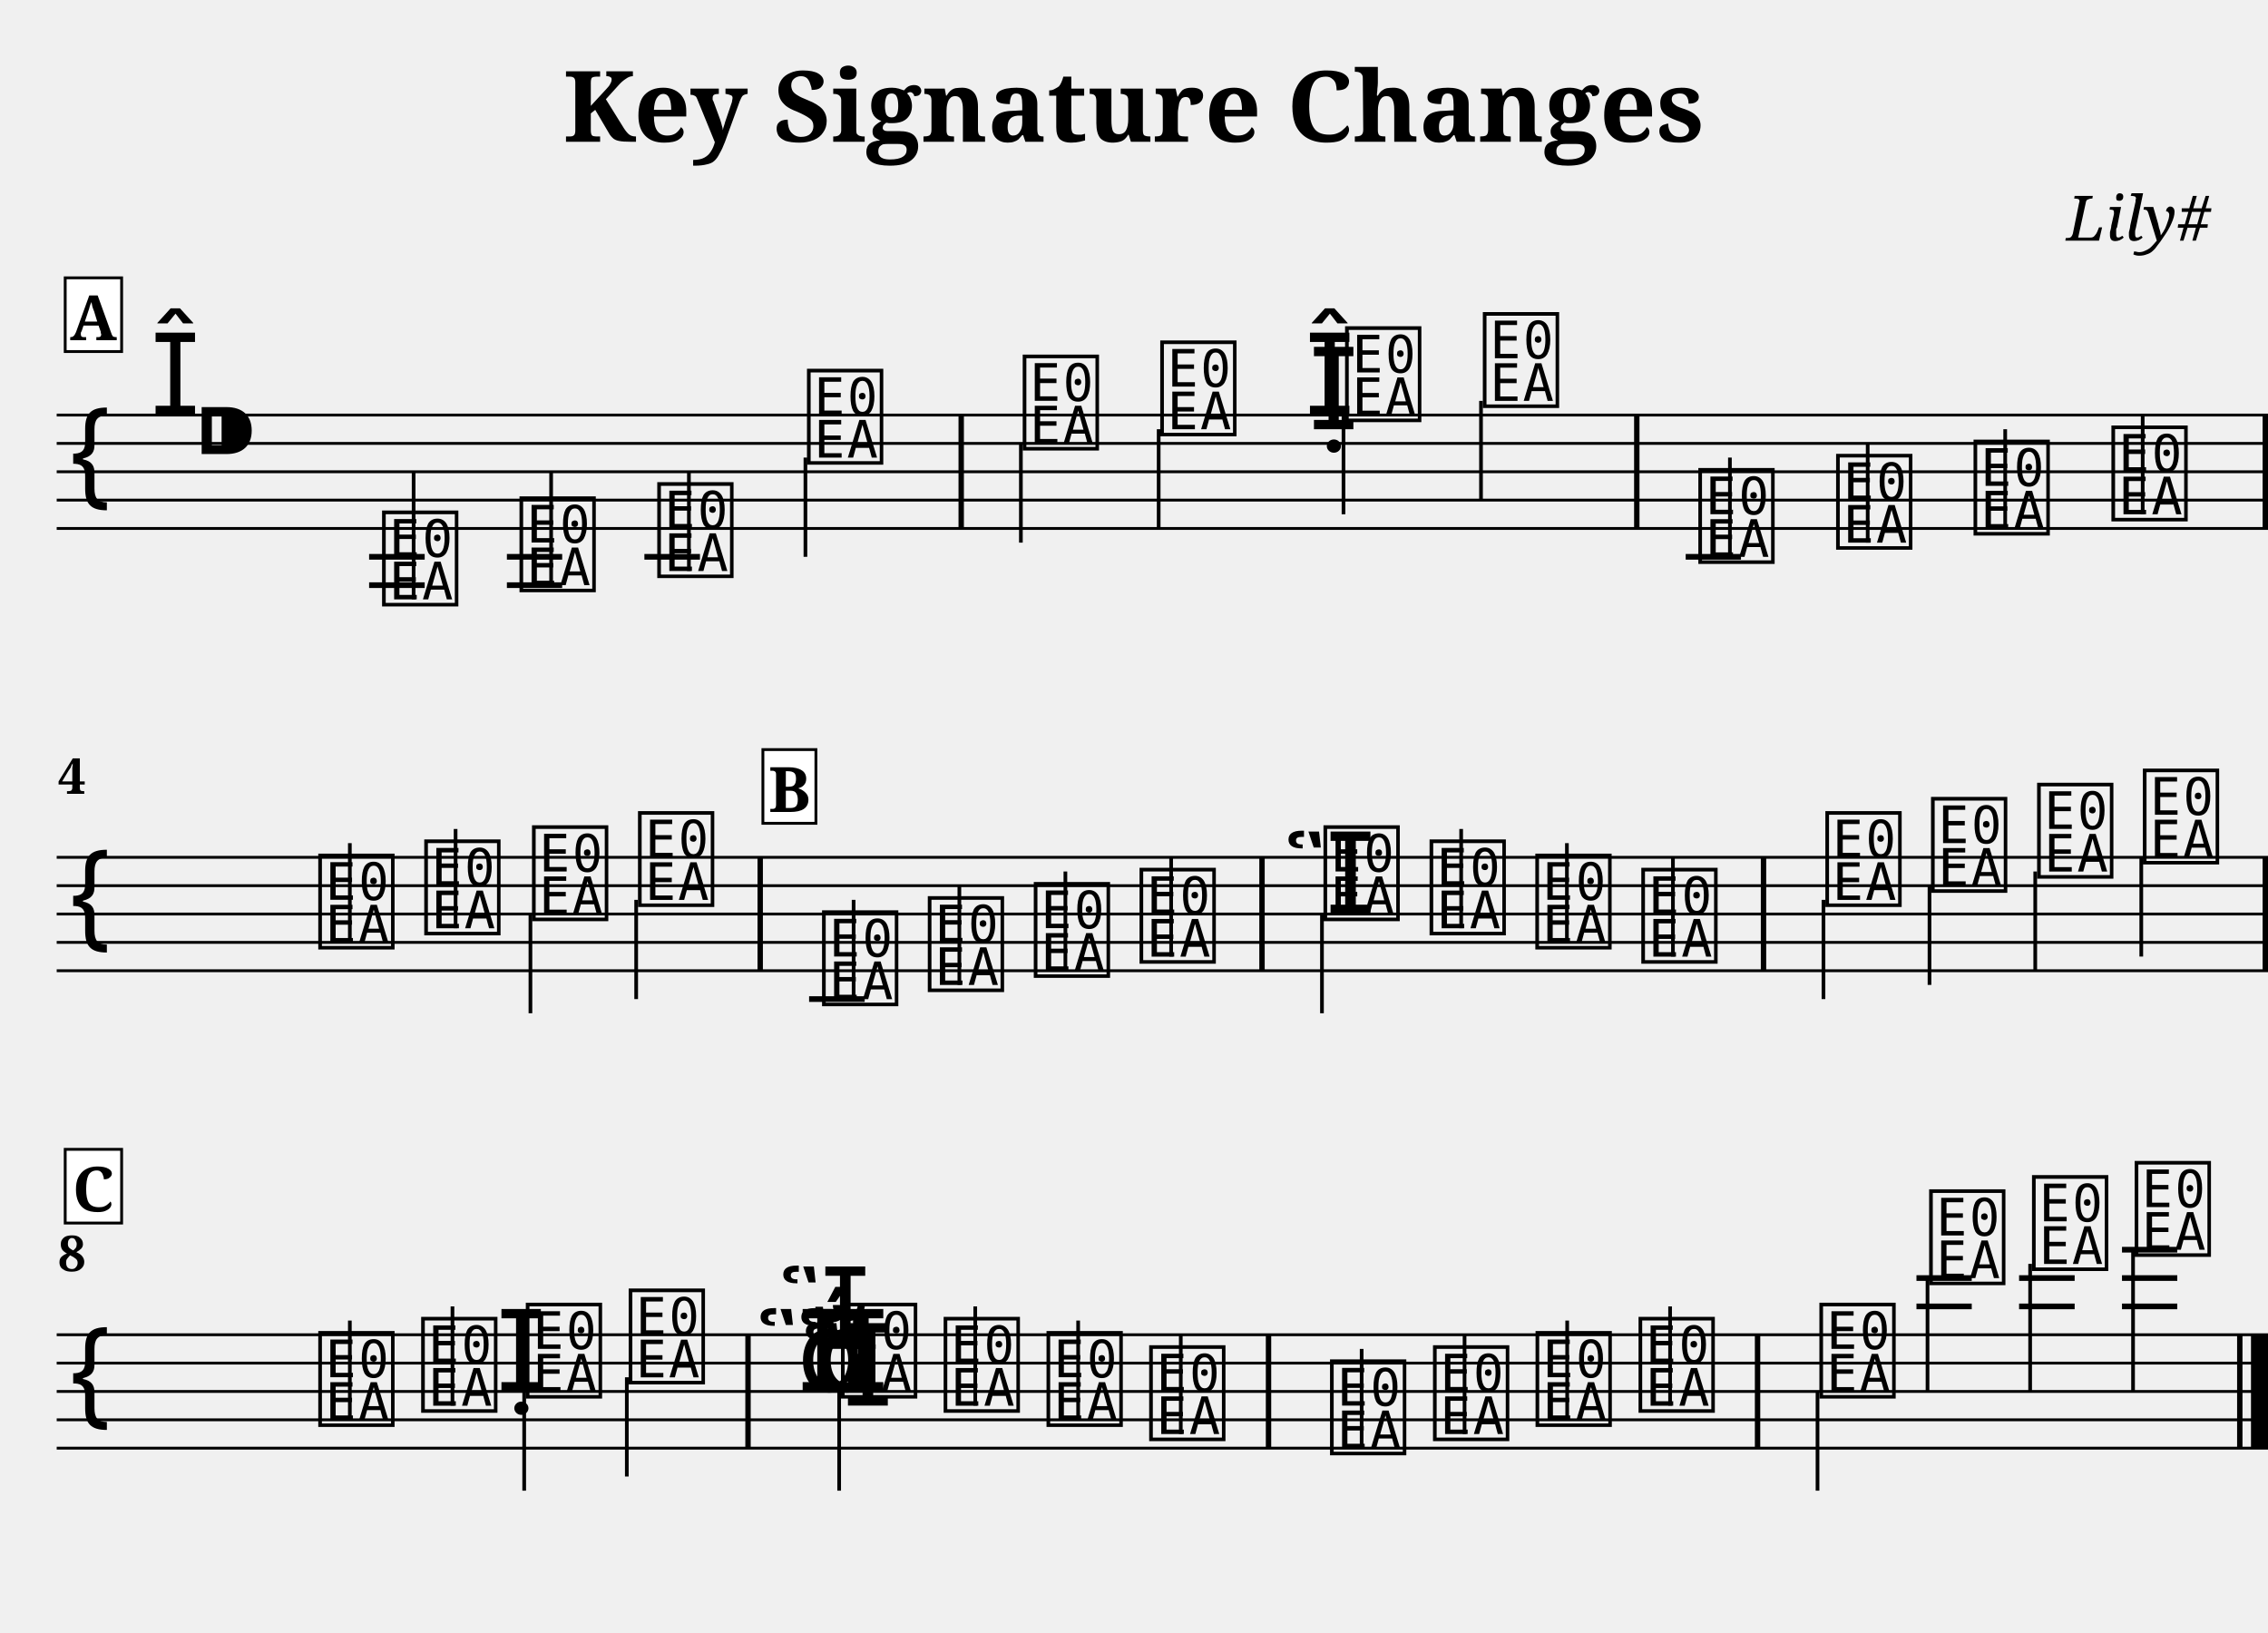
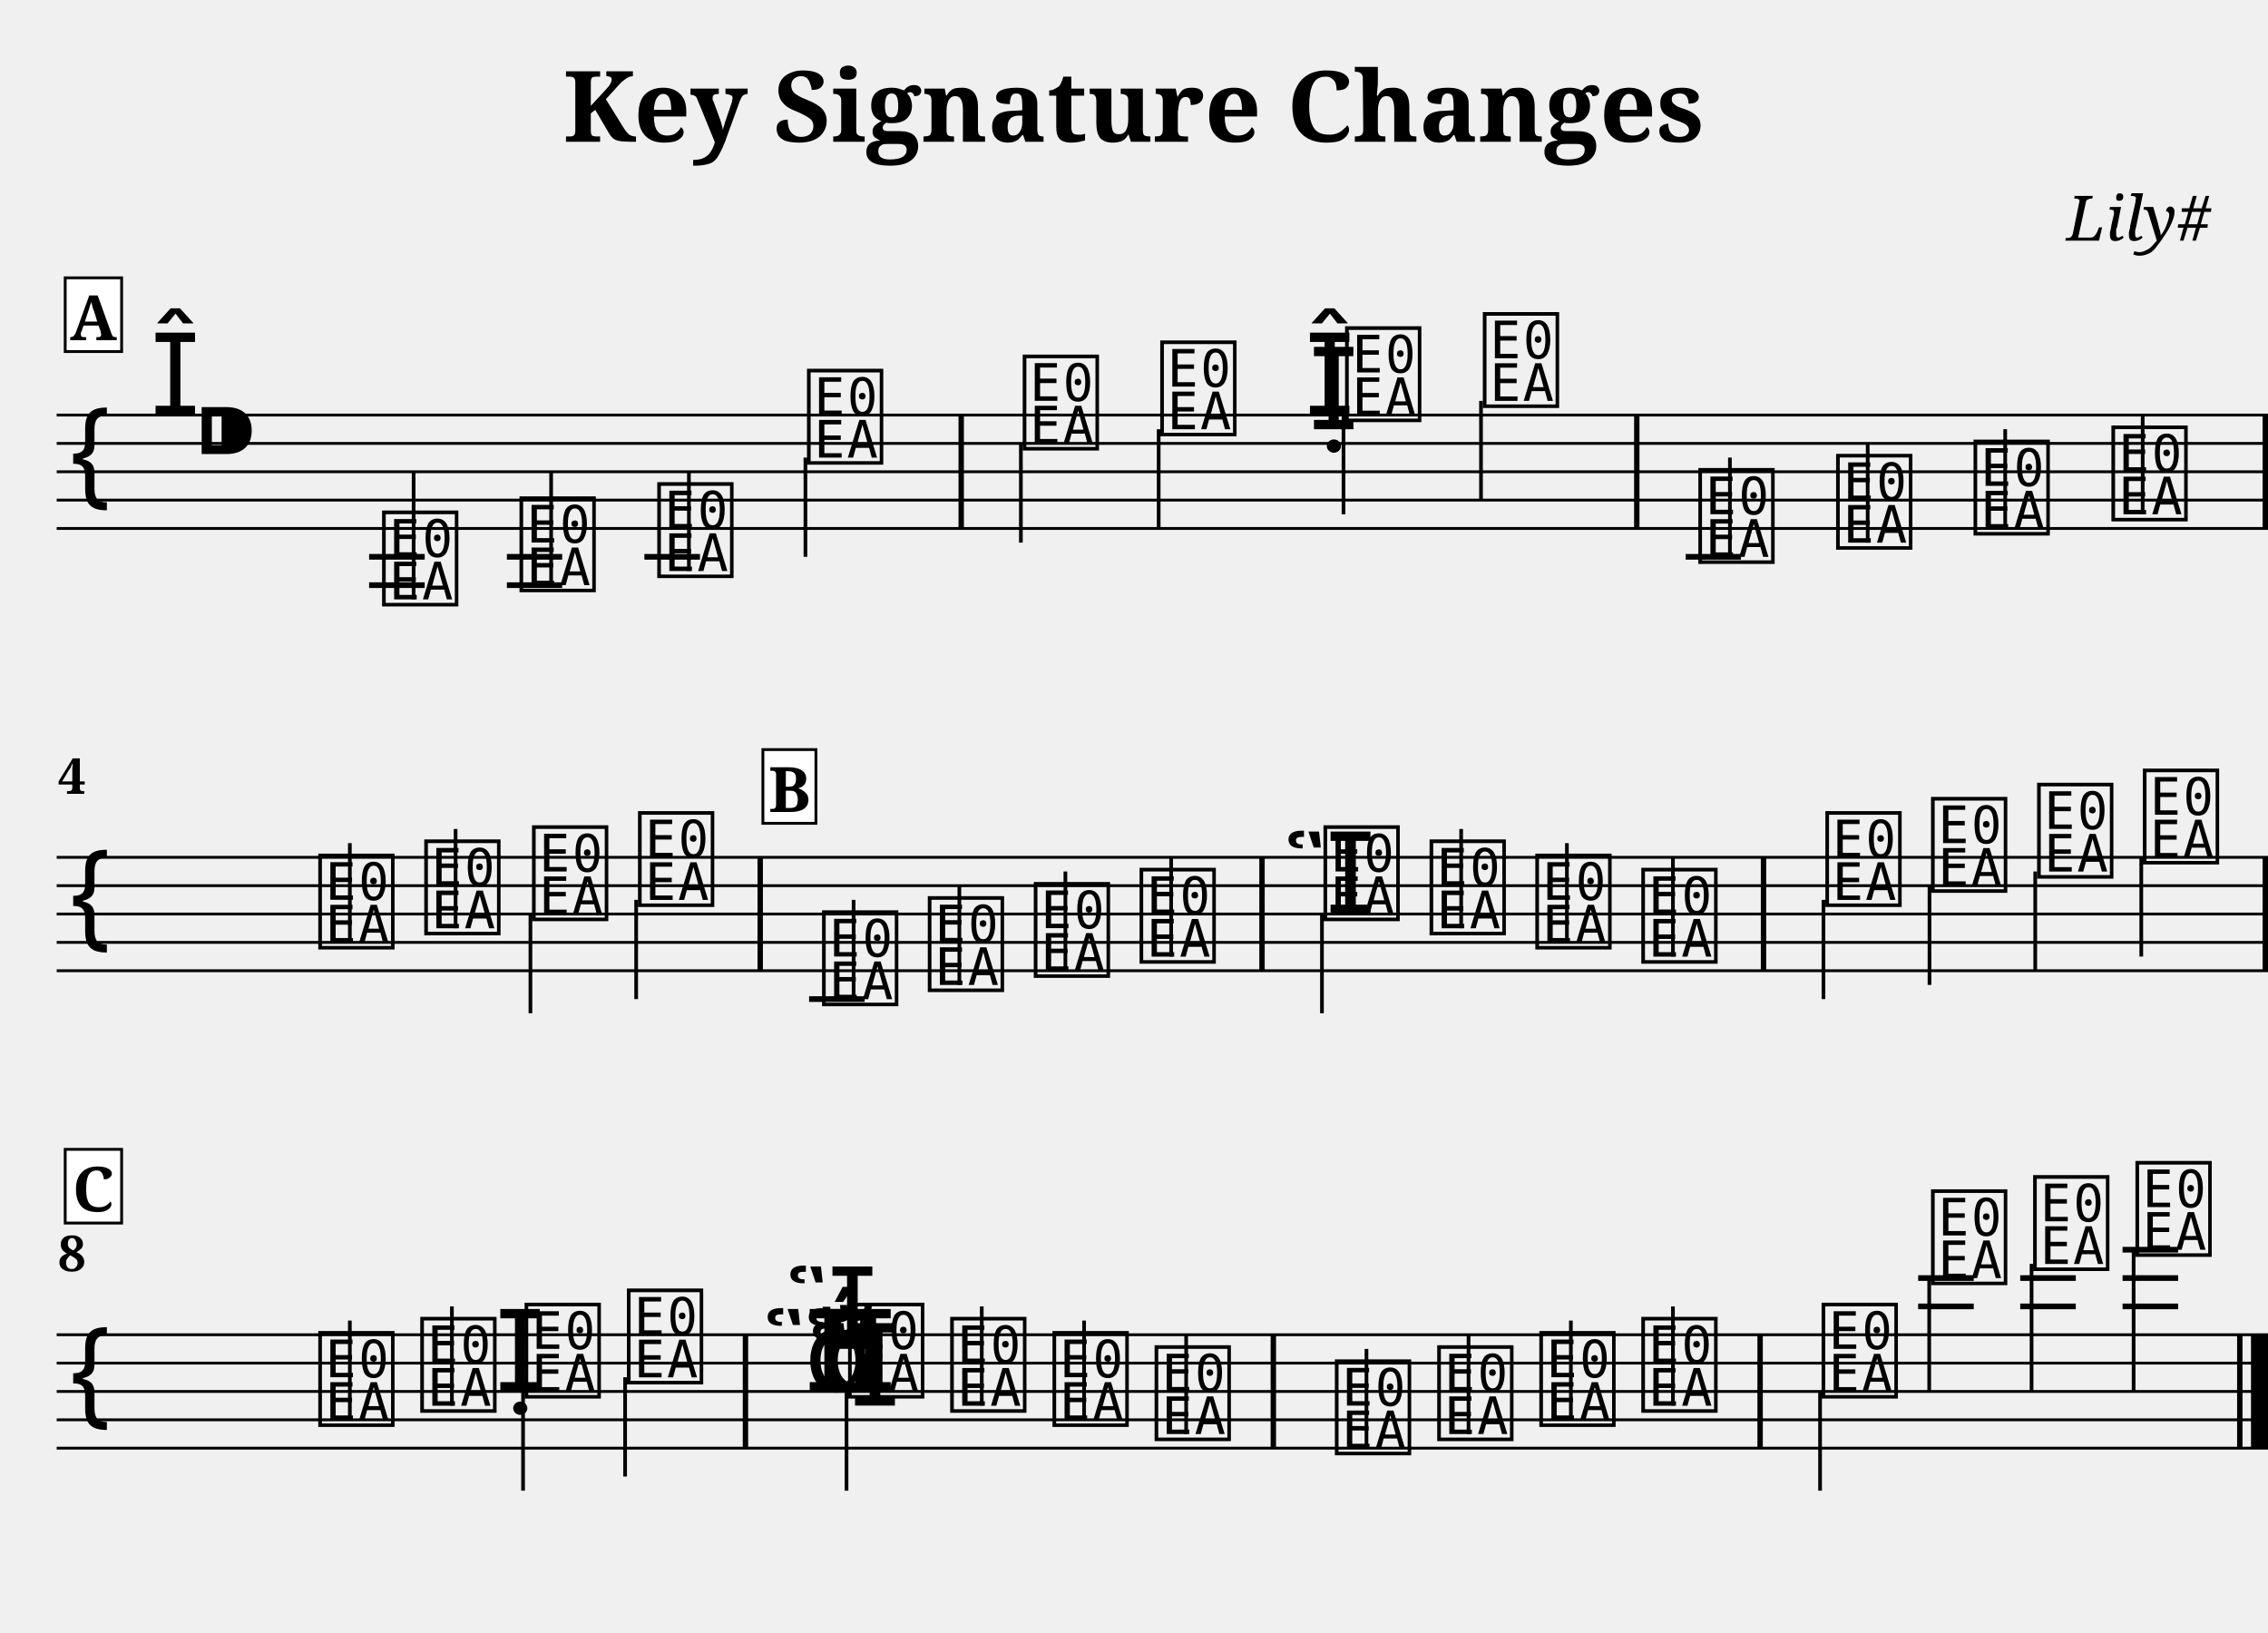
<svg xmlns="http://www.w3.org/2000/svg" width="800.0" height="575.8" viewBox="0 0 80.00 57.58">
  <style>
  @font-face { font-family: 'Emmentaler'; src: local('Emmentaler'); }
  .music { font-family: 'Emmentaler', serif; }
</style>
  <text x="40.00" y="5.00" font-size="3.49" font-family="serif" font-weight="bold" text-anchor="middle">Key Signature Changes</text>
  <text x="78.00" y="8.49" font-size="2.20" font-family="serif" font-style="italic" text-anchor="end">Lily#</text>
  <g transform="translate(2.00,0.00) scale(1,1)">
    <line x1="0.00" y1="14.64" x2="78.00" y2="14.64" stroke="#000000" stroke-width="0.100" />
    <line x1="0.00" y1="15.64" x2="78.00" y2="15.64" stroke="#000000" stroke-width="0.100" />
    <line x1="0.00" y1="16.64" x2="78.00" y2="16.64" stroke="#000000" stroke-width="0.100" />
    <line x1="0.00" y1="17.64" x2="78.00" y2="17.64" stroke="#000000" stroke-width="0.100" />
    <line x1="0.00" y1="18.64" x2="78.00" y2="18.64" stroke="#000000" stroke-width="0.100" />
    <text class="music" x="0.30" y="17.64" font-size="4.00"></text>
    <text class="music" x="3.30" y="14.64" font-size="4.00"></text>
    <text class="music" x="4.80" y="16.64" font-size="4.00"></text>
    <line x1="11.02" y1="19.64" x2="12.98" y2="19.64" stroke="#000000" stroke-width="0.200" />
    <line x1="11.02" y1="20.64" x2="12.98" y2="20.64" stroke="#000000" stroke-width="0.200" />
    <line x1="15.88" y1="19.64" x2="17.83" y2="19.64" stroke="#000000" stroke-width="0.200" />
    <line x1="15.88" y1="20.64" x2="17.83" y2="20.64" stroke="#000000" stroke-width="0.200" />
    <line x1="20.73" y1="19.64" x2="22.69" y2="19.64" stroke="#000000" stroke-width="0.200" />
    <line x1="57.46" y1="19.64" x2="59.41" y2="19.64" stroke="#000000" stroke-width="0.200" />
    <text class="music" x="11.35" y="21.14" font-size="4.00" data-pos="308"></text>
    <line x1="12.59" y1="21.14" x2="12.59" y2="16.64" stroke="#000000" stroke-width="0.130" />
    <text class="music" x="16.20" y="20.64" font-size="4.00" data-pos="311"></text>
    <line x1="17.44" y1="20.64" x2="17.44" y2="16.64" stroke="#000000" stroke-width="0.130" />
    <text class="music" x="21.06" y="20.14" font-size="4.00" data-pos="313"></text>
    <line x1="22.30" y1="20.14" x2="22.30" y2="16.64" stroke="#000000" stroke-width="0.130" />
    <text class="music" x="26.34" y="16.14" font-size="4.00" data-pos="315"></text>
    <line x1="26.41" y1="16.14" x2="26.41" y2="19.64" stroke="#000000" stroke-width="0.130" />
    <text class="music" x="33.95" y="15.64" font-size="4.00" data-pos="320"></text>
    <line x1="34.01" y1="15.64" x2="34.01" y2="19.14" stroke="#000000" stroke-width="0.130" />
    <text class="music" x="38.80" y="15.14" font-size="4.00" data-pos="323"></text>
    <line x1="38.87" y1="15.14" x2="38.87" y2="18.64" stroke="#000000" stroke-width="0.130" />
    <text class="music" x="44.16" y="15.14" font-size="4.00" data-pos="325"></text>
    <text class="music" x="44.02" y="14.64" font-size="4.00" data-pos="337"></text>
    <text class="music" x="45.32" y="14.64" font-size="4.00" data-pos="337"></text>
    <line x1="45.39" y1="14.64" x2="45.39" y2="18.14" stroke="#000000" stroke-width="0.130" />
    <text class="music" x="50.18" y="14.14" font-size="4.00" data-pos="342"></text>
    <line x1="50.24" y1="14.14" x2="50.24" y2="17.64" stroke="#000000" stroke-width="0.130" />
    <text class="music" x="57.78" y="19.64" font-size="4.00" data-pos="346"></text>
    <line x1="59.02" y1="19.64" x2="59.02" y2="16.14" stroke="#000000" stroke-width="0.130" />
    <text class="music" x="62.64" y="19.14" font-size="4.00" data-pos="351"></text>
    <line x1="63.88" y1="19.14" x2="63.88" y2="15.64" stroke="#000000" stroke-width="0.130" />
    <text class="music" x="67.49" y="18.64" font-size="4.00" data-pos="353"></text>
    <line x1="68.73" y1="18.64" x2="68.73" y2="15.14" stroke="#000000" stroke-width="0.130" />
    <text class="music" x="72.35" y="18.14" font-size="4.00" data-pos="355"></text>
    <line x1="73.58" y1="18.14" x2="73.58" y2="14.64" stroke="#000000" stroke-width="0.130" />
    <rect x="31.81" y="14.64" width="0.19" height="4.00" fill="#000000" />
    <rect x="55.64" y="14.64" width="0.19" height="4.00" fill="#000000" />
    <rect x="77.81" y="14.64" width="0.19" height="4.00" fill="#000000" />
    <line x1="0.00" y1="30.24" x2="78.00" y2="30.24" stroke="#000000" stroke-width="0.100" />
    <line x1="0.00" y1="31.24" x2="78.00" y2="31.24" stroke="#000000" stroke-width="0.100" />
    <line x1="0.00" y1="32.24" x2="78.00" y2="32.24" stroke="#000000" stroke-width="0.100" />
    <line x1="0.00" y1="33.24" x2="78.00" y2="33.24" stroke="#000000" stroke-width="0.100" />
    <line x1="0.00" y1="34.24" x2="78.00" y2="34.24" stroke="#000000" stroke-width="0.100" />
    <text class="music" x="0.30" y="33.24" font-size="4.00"></text>
    <line x1="26.54" y1="35.24" x2="28.50" y2="35.24" stroke="#000000" stroke-width="0.200" />
    <text class="music" x="9.10" y="33.24" font-size="4.00" data-pos="359"></text>
    <line x1="10.34" y1="33.24" x2="10.34" y2="29.74" stroke="#000000" stroke-width="0.130" />
    <text class="music" x="12.84" y="32.74" font-size="4.00" data-pos="362"></text>
    <line x1="14.07" y1="32.74" x2="14.07" y2="29.24" stroke="#000000" stroke-width="0.130" />
    <text class="music" x="16.64" y="32.24" font-size="4.00" data-pos="364"></text>
    <line x1="16.71" y1="32.24" x2="16.71" y2="35.74" stroke="#000000" stroke-width="0.130" />
    <text class="music" x="20.38" y="31.74" font-size="4.00" data-pos="366"></text>
    <line x1="20.44" y1="31.74" x2="20.44" y2="35.24" stroke="#000000" stroke-width="0.130" />
    <text class="music" x="26.87" y="35.24" font-size="4.00" data-pos="452"></text>
    <line x1="28.11" y1="35.24" x2="28.11" y2="31.74" stroke="#000000" stroke-width="0.130" />
    <text class="music" x="30.60" y="34.74" font-size="4.00" data-pos="455"></text>
    <line x1="31.84" y1="34.74" x2="31.84" y2="31.24" stroke="#000000" stroke-width="0.130" />
    <text class="music" x="34.34" y="34.24" font-size="4.00" data-pos="457"></text>
    <line x1="35.58" y1="34.24" x2="35.58" y2="30.74" stroke="#000000" stroke-width="0.130" />
    <text class="music" x="38.07" y="33.74" font-size="4.00" data-pos="459"></text>
    <line x1="39.31" y1="33.74" x2="39.31" y2="30.24" stroke="#000000" stroke-width="0.130" />
    <text class="music" x="43.26" y="32.24" font-size="4.00"></text>
    <text class="music" x="44.56" y="32.24" font-size="4.00" data-pos="475"></text>
    <line x1="44.63" y1="32.24" x2="44.63" y2="35.74" stroke="#000000" stroke-width="0.130" />
    <text class="music" x="48.30" y="32.74" font-size="4.00" data-pos="480"></text>
    <line x1="49.54" y1="32.74" x2="49.54" y2="29.24" stroke="#000000" stroke-width="0.130" />
    <text class="music" x="52.03" y="33.24" font-size="4.00" data-pos="482"></text>
    <line x1="53.27" y1="33.24" x2="53.27" y2="29.74" stroke="#000000" stroke-width="0.130" />
    <text class="music" x="55.77" y="33.74" font-size="4.00" data-pos="484"></text>
    <line x1="57.01" y1="33.74" x2="57.01" y2="30.24" stroke="#000000" stroke-width="0.130" />
    <text class="music" x="62.26" y="31.74" font-size="4.00" data-pos="488"></text>
    <line x1="62.32" y1="31.74" x2="62.32" y2="35.24" stroke="#000000" stroke-width="0.130" />
    <text class="music" x="65.99" y="31.24" font-size="4.00" data-pos="492"></text>
    <line x1="66.06" y1="31.24" x2="66.06" y2="34.74" stroke="#000000" stroke-width="0.130" />
    <text class="music" x="69.73" y="30.74" font-size="4.00" data-pos="494"></text>
    <line x1="69.79" y1="30.74" x2="69.79" y2="34.24" stroke="#000000" stroke-width="0.130" />
    <text class="music" x="73.46" y="30.24" font-size="4.00" data-pos="496"></text>
    <line x1="73.53" y1="30.24" x2="73.53" y2="33.74" stroke="#000000" stroke-width="0.130" />
    <rect x="24.72" y="30.24" width="0.19" height="4.00" fill="#000000" />
    <rect x="42.42" y="30.24" width="0.19" height="4.00" fill="#000000" />
    <rect x="60.11" y="30.24" width="0.19" height="4.00" fill="#000000" />
    <rect x="77.81" y="30.24" width="0.19" height="4.00" fill="#000000" />
    <line x1="0.00" y1="47.08" x2="78.00" y2="47.08" stroke="#000000" stroke-width="0.100" />
    <line x1="0.00" y1="48.08" x2="78.00" y2="48.08" stroke="#000000" stroke-width="0.100" />
    <line x1="0.00" y1="49.08" x2="78.00" y2="49.08" stroke="#000000" stroke-width="0.100" />
    <line x1="0.00" y1="50.08" x2="78.00" y2="50.08" stroke="#000000" stroke-width="0.100" />
    <line x1="0.00" y1="51.08" x2="78.00" y2="51.08" stroke="#000000" stroke-width="0.100" />
    <text class="music" x="0.30" y="50.08" font-size="4.00"></text>
-     <line x1="65.60" y1="46.08" x2="67.55" y2="46.08" stroke="#000000" stroke-width="0.200" />
-     <line x1="65.60" y1="45.08" x2="67.55" y2="45.08" stroke="#000000" stroke-width="0.200" />
-     <line x1="69.22" y1="46.08" x2="71.18" y2="46.08" stroke="#000000" stroke-width="0.200" />
-     <line x1="69.22" y1="45.08" x2="71.18" y2="45.08" stroke="#000000" stroke-width="0.200" />
-     <line x1="72.85" y1="46.08" x2="74.80" y2="46.08" stroke="#000000" stroke-width="0.200" />
-     <line x1="72.85" y1="45.08" x2="74.80" y2="45.08" stroke="#000000" stroke-width="0.200" />
-     <line x1="72.85" y1="44.08" x2="74.80" y2="44.08" stroke="#000000" stroke-width="0.200" />
+     <line x1="65.66" y1="46.08" x2="67.62" y2="46.08" stroke="#000000" stroke-width="0.200" />
+     <line x1="65.66" y1="45.08" x2="67.62" y2="45.08" stroke="#000000" stroke-width="0.200" />
+     <line x1="69.26" y1="46.08" x2="71.22" y2="46.08" stroke="#000000" stroke-width="0.200" />
+     <line x1="69.26" y1="45.08" x2="71.22" y2="45.08" stroke="#000000" stroke-width="0.200" />
+     <line x1="72.87" y1="46.08" x2="74.83" y2="46.08" stroke="#000000" stroke-width="0.200" />
+     <line x1="72.87" y1="45.08" x2="74.83" y2="45.08" stroke="#000000" stroke-width="0.200" />
+     <line x1="72.87" y1="44.08" x2="74.83" y2="44.08" stroke="#000000" stroke-width="0.200" />
    <text class="music" x="9.10" y="50.08" font-size="4.00" data-pos="592"></text>
    <line x1="10.34" y1="50.08" x2="10.34" y2="46.58" stroke="#000000" stroke-width="0.130" />
-     <text class="music" x="12.73" y="49.58" font-size="4.00" data-pos="596"></text>
-     <line x1="13.96" y1="49.58" x2="13.96" y2="46.08" stroke="#000000" stroke-width="0.130" />
-     <text class="music" x="15.50" y="49.08" font-size="4.00" data-pos="598"></text>
-     <text class="music" x="16.42" y="49.08" font-size="4.00" data-pos="598"></text>
-     <line x1="16.49" y1="49.08" x2="16.49" y2="52.58" stroke="#000000" stroke-width="0.130" />
-     <text class="music" x="20.05" y="48.58" font-size="4.00" data-pos="600"></text>
-     <line x1="20.11" y1="48.58" x2="20.11" y2="52.08" stroke="#000000" stroke-width="0.130" />
-     <text class="music" x="24.64" y="49.08" font-size="4.00"></text>
-     <text class="music" x="25.44" y="47.58" font-size="4.00"></text>
-     <text class="music" x="26.24" y="49.58" font-size="4.00"></text>
-     <text class="music" x="26.12" y="49.08" font-size="4.00" data-pos="618"></text>
-     <text class="music" x="26.08" y="49.08" font-size="4.00" data-pos="618"></text>
-     <text class="music" x="26.74" y="49.08" font-size="4.00" data-pos="618"></text>
-     <text class="music" x="27.54" y="49.08" font-size="4.00" data-pos="618"></text>
-     <line x1="27.60" y1="49.08" x2="27.60" y2="52.58" stroke="#000000" stroke-width="0.130" />
-     <text class="music" x="31.16" y="49.58" font-size="4.00" data-pos="623"></text>
-     <line x1="32.40" y1="49.58" x2="32.40" y2="46.08" stroke="#000000" stroke-width="0.130" />
-     <text class="music" x="34.79" y="50.08" font-size="4.00" data-pos="627"></text>
-     <line x1="36.03" y1="50.08" x2="36.03" y2="46.58" stroke="#000000" stroke-width="0.130" />
-     <text class="music" x="38.41" y="50.58" font-size="4.00" data-pos="629"></text>
-     <line x1="39.65" y1="50.58" x2="39.65" y2="47.08" stroke="#000000" stroke-width="0.130" />
-     <text class="music" x="44.79" y="51.08" font-size="4.00" data-pos="633"></text>
-     <line x1="46.03" y1="51.08" x2="46.03" y2="47.58" stroke="#000000" stroke-width="0.130" />
-     <text class="music" x="48.42" y="50.58" font-size="4.00" data-pos="638"></text>
-     <line x1="49.66" y1="50.58" x2="49.66" y2="47.08" stroke="#000000" stroke-width="0.130" />
-     <text class="music" x="52.04" y="50.08" font-size="4.00" data-pos="640"></text>
-     <line x1="53.28" y1="50.08" x2="53.28" y2="46.58" stroke="#000000" stroke-width="0.130" />
-     <text class="music" x="55.67" y="49.58" font-size="4.00" data-pos="642"></text>
-     <line x1="56.91" y1="49.58" x2="56.91" y2="46.08" stroke="#000000" stroke-width="0.130" />
-     <text class="music" x="62.05" y="49.08" font-size="4.00" data-pos="648"></text>
-     <line x1="62.11" y1="49.08" x2="62.11" y2="52.58" stroke="#000000" stroke-width="0.130" />
-     <text class="music" x="65.92" y="45.08" font-size="4.00" data-pos="653"></text>
-     <line x1="65.99" y1="45.08" x2="65.99" y2="49.08" stroke="#000000" stroke-width="0.130" />
-     <text class="music" x="69.55" y="44.58" font-size="4.00" data-pos="656"></text>
-     <line x1="69.61" y1="44.58" x2="69.61" y2="49.08" stroke="#000000" stroke-width="0.130" />
-     <text class="music" x="73.17" y="44.08" font-size="4.00" data-pos="658"></text>
-     <line x1="73.24" y1="44.08" x2="73.24" y2="49.08" stroke="#000000" stroke-width="0.130" />
-     <rect x="24.29" y="47.08" width="0.19" height="4.00" fill="#000000" />
-     <rect x="42.65" y="47.08" width="0.19" height="4.00" fill="#000000" />
-     <rect x="59.90" y="47.08" width="0.19" height="4.00" fill="#000000" />
+     <text class="music" x="12.70" y="49.58" font-size="4.00" data-pos="596"></text>
+     <line x1="13.94" y1="49.58" x2="13.94" y2="46.08" stroke="#000000" stroke-width="0.130" />
+     <text class="music" x="15.46" y="49.08" font-size="4.00" data-pos="598"></text>
+     <text class="music" x="16.38" y="49.08" font-size="4.00" data-pos="598"></text>
+     <line x1="16.45" y1="49.08" x2="16.45" y2="52.58" stroke="#000000" stroke-width="0.130" />
+     <text class="music" x="19.99" y="48.58" font-size="4.00" data-pos="600"></text>
+     <line x1="20.05" y1="48.58" x2="20.05" y2="52.08" stroke="#000000" stroke-width="0.130" />
+     <text class="music" x="24.89" y="49.08" font-size="4.00"></text>
+     <text class="music" x="25.69" y="47.58" font-size="4.00"></text>
+     <text class="music" x="26.49" y="49.58" font-size="4.00"></text>
+     <text class="music" x="26.38" y="49.08" font-size="4.00" data-pos="618"></text>
+     <text class="music" x="26.34" y="49.08" font-size="4.00" data-pos="618"></text>
+     <text class="music" x="26.99" y="49.08" font-size="4.00" data-pos="618"></text>
+     <text class="music" x="27.79" y="49.08" font-size="4.00" data-pos="618"></text>
+     <line x1="27.86" y1="49.08" x2="27.86" y2="52.58" stroke="#000000" stroke-width="0.130" />
+     <text class="music" x="31.39" y="49.58" font-size="4.00" data-pos="623"></text>
+     <line x1="32.63" y1="49.58" x2="32.63" y2="46.08" stroke="#000000" stroke-width="0.130" />
+     <text class="music" x="35.00" y="50.08" font-size="4.00" data-pos="627"></text>
+     <line x1="36.24" y1="50.08" x2="36.24" y2="46.58" stroke="#000000" stroke-width="0.130" />
+     <text class="music" x="38.60" y="50.58" font-size="4.00" data-pos="629"></text>
+     <line x1="39.84" y1="50.58" x2="39.84" y2="47.08" stroke="#000000" stroke-width="0.130" />
+     <text class="music" x="44.96" y="51.08" font-size="4.00" data-pos="633"></text>
+     <line x1="46.20" y1="51.08" x2="46.20" y2="47.58" stroke="#000000" stroke-width="0.130" />
+     <text class="music" x="48.57" y="50.58" font-size="4.00" data-pos="638"></text>
+     <line x1="49.80" y1="50.58" x2="49.80" y2="47.08" stroke="#000000" stroke-width="0.130" />
+     <text class="music" x="52.17" y="50.08" font-size="4.00" data-pos="640"></text>
+     <line x1="53.41" y1="50.08" x2="53.41" y2="46.58" stroke="#000000" stroke-width="0.130" />
+     <text class="music" x="55.77" y="49.58" font-size="4.00" data-pos="642"></text>
+     <line x1="57.01" y1="49.58" x2="57.01" y2="46.08" stroke="#000000" stroke-width="0.130" />
+     <text class="music" x="62.13" y="49.08" font-size="4.00" data-pos="648"></text>
+     <line x1="62.20" y1="49.08" x2="62.20" y2="52.58" stroke="#000000" stroke-width="0.130" />
+     <text class="music" x="65.99" y="45.08" font-size="4.00" data-pos="653"></text>
+     <line x1="66.05" y1="45.08" x2="66.05" y2="49.08" stroke="#000000" stroke-width="0.130" />
+     <text class="music" x="69.59" y="44.58" font-size="4.00" data-pos="656"></text>
+     <line x1="69.66" y1="44.58" x2="69.66" y2="49.08" stroke="#000000" stroke-width="0.130" />
+     <text class="music" x="73.20" y="44.08" font-size="4.00" data-pos="658"></text>
+     <line x1="73.26" y1="44.08" x2="73.26" y2="49.08" stroke="#000000" stroke-width="0.130" />
+     <rect x="24.20" y="47.08" width="0.19" height="4.00" fill="#000000" />
+     <rect x="42.82" y="47.08" width="0.19" height="4.00" fill="#000000" />
+     <rect x="59.99" y="47.08" width="0.19" height="4.00" fill="#000000" />
    <rect x="76.91" y="47.08" width="0.19" height="4.00" fill="#000000" />
    <rect x="77.40" y="47.08" width="0.60" height="4.00" fill="#000000" />
    <text x="0.05" y="28.00" font-size="1.75" font-family="serif" font-weight="bold" fill="#000000">4</text>
    <text x="0.05" y="44.84" font-size="1.75" font-family="serif" font-weight="bold" fill="#000000">8</text>
    <rect x="0.30" y="9.80" width="1.99" height="2.60" fill="#FFFFFF" stroke="#000000" stroke-width="0.100" data-pos="0" />
    <text x="1.29" y="12.00" font-size="2.20" font-family="serif" font-weight="bold" text-anchor="middle" fill="#000000" data-pos="0">A</text>
    <rect x="24.91" y="26.44" width="1.87" height="2.60" fill="#FFFFFF" stroke="#000000" stroke-width="0.100" data-pos="367" />
    <text x="25.85" y="28.64" font-size="2.20" font-family="serif" font-weight="bold" text-anchor="middle" fill="#000000" data-pos="367">B</text>
    <rect x="0.30" y="40.54" width="1.99" height="2.60" fill="#FFFFFF" stroke="#000000" stroke-width="0.100" data-pos="497" />
    <text x="1.29" y="42.74" font-size="2.20" font-family="serif" font-weight="bold" text-anchor="middle" fill="#000000" data-pos="497">C</text>
  </g>
</svg>
